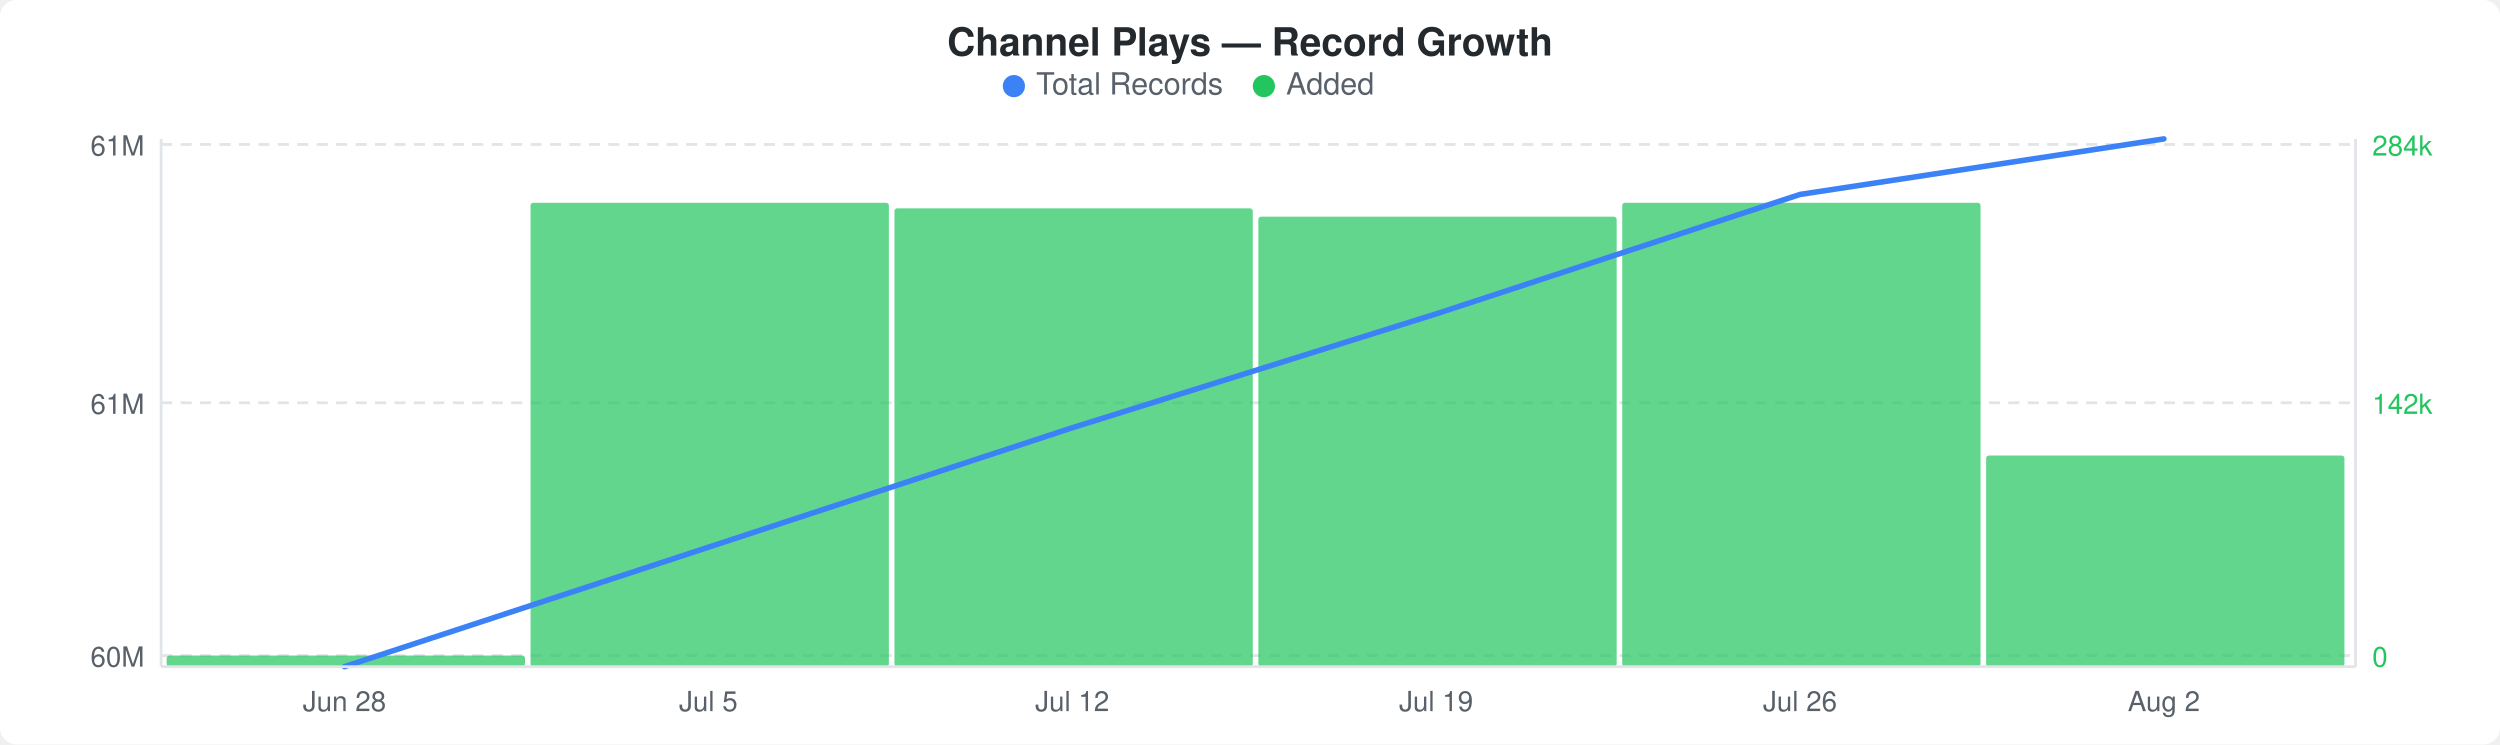
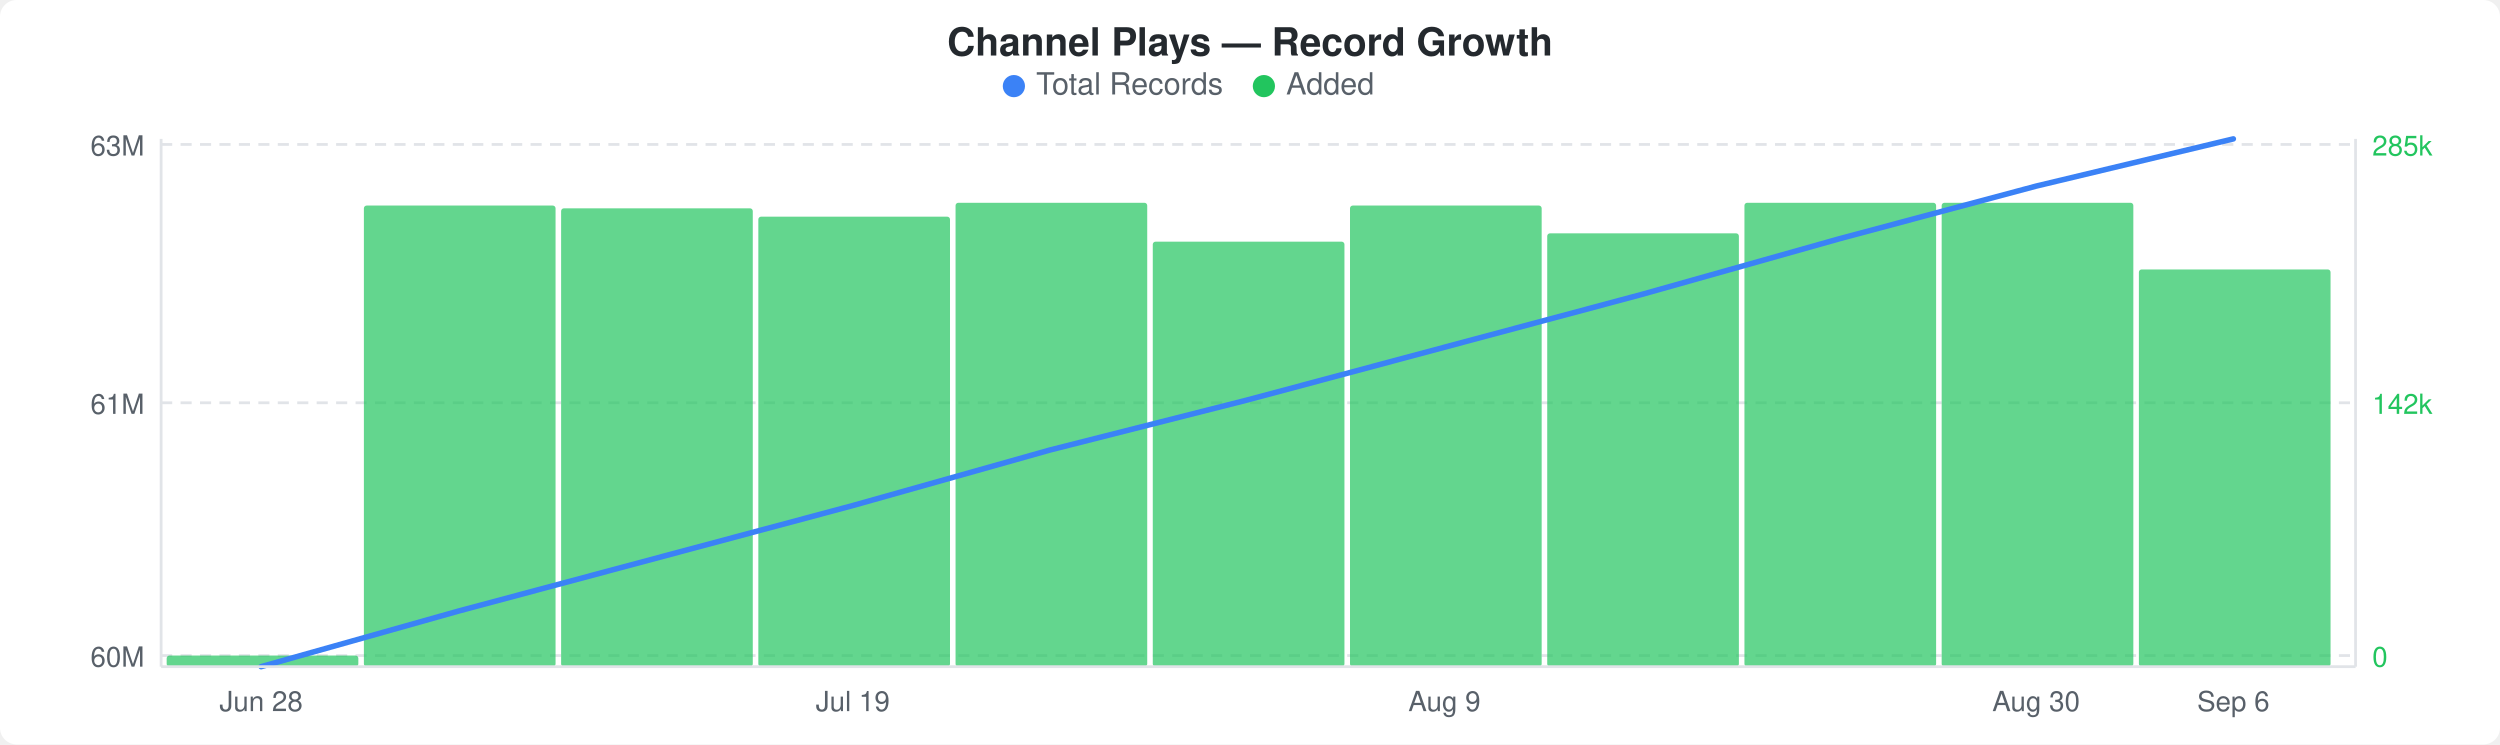
<svg xmlns="http://www.w3.org/2000/svg" width="900" height="268" viewBox="0 0 900 268">
  <rect width="900" height="268" fill="#ffffff" rx="6" ry="6" />
  <text x="450" y="20" text-anchor="middle" font-family="-apple-system, BlinkMacSystemFont, &quot;Segoe UI&quot;, Helvetica, Arial, sans-serif" font-size="14" font-weight="600" fill="#24292e">Channel Plays — Record Growth</text>
  <circle cx="365" cy="31" r="4" fill="#3b82f6" />
  <text x="373" y="34" font-family="-apple-system, BlinkMacSystemFont, &quot;Segoe UI&quot;, Helvetica, Arial, sans-serif" font-size="11" fill="#586069">Total Records</text>
  <circle cx="455" cy="31" r="4" fill="#22c55e" />
  <text x="463" y="34" font-family="-apple-system, BlinkMacSystemFont, &quot;Segoe UI&quot;, Helvetica, Arial, sans-serif" font-size="11" fill="#586069">Added</text>
  <line x1="58" y1="52" x2="848" y2="52" stroke="#e1e4e8" stroke-width="1" stroke-dasharray="4,3" />
  <line x1="58" y1="145" x2="848" y2="145" stroke="#e1e4e8" stroke-width="1" stroke-dasharray="4,3" />
  <line x1="58" y1="236" x2="848" y2="236" stroke="#e1e4e8" stroke-width="1" stroke-dasharray="4,3" />
-   <rect x="60" y="236" width="129" height="4" rx="1" fill="#22c55eb3" />
-   <rect x="191" y="73" width="129" height="167" rx="1" fill="#22c55eb3" />
-   <rect x="322" y="75" width="129" height="165" rx="1" fill="#22c55eb3" />
-   <rect x="453" y="78" width="129" height="162" rx="1" fill="#22c55eb3" />
-   <rect x="584" y="73" width="129" height="167" rx="1" fill="#22c55eb3" />
-   <rect x="715" y="164" width="129" height="76" rx="1" fill="#22c55eb3" />
-   <polyline points="124,240 255,197 386,154 517,113 648,70 779,50" fill="none" stroke="#3b82f6" stroke-width="2" stroke-linejoin="round" stroke-linecap="round" />
-   <text x="52" y="56" text-anchor="end" font-family="-apple-system, BlinkMacSystemFont, &quot;Segoe UI&quot;, Helvetica, Arial, sans-serif" font-size="10" fill="#586069">61M</text>
+   <rect x="60" y="236" width="69" height="4" rx="1" fill="#22c55eb3" />
+   <rect x="131" y="74" width="69" height="166" rx="1" fill="#22c55eb3" />
+   <rect x="202" y="75" width="69" height="165" rx="1" fill="#22c55eb3" />
+   <rect x="273" y="78" width="69" height="162" rx="1" fill="#22c55eb3" />
+   <rect x="344" y="73" width="69" height="167" rx="1" fill="#22c55eb3" />
+   <rect x="415" y="87" width="69" height="153" rx="1" fill="#22c55eb3" />
+   <rect x="486" y="74" width="69" height="166" rx="1" fill="#22c55eb3" />
+   <rect x="557" y="84" width="69" height="156" rx="1" fill="#22c55eb3" />
+   <rect x="628" y="73" width="69" height="167" rx="1" fill="#22c55eb3" />
+   <rect x="699" y="73" width="69" height="167" rx="1" fill="#22c55eb3" />
+   <rect x="770" y="97" width="69" height="143" rx="1" fill="#22c55eb3" />
+   <polyline points="94,240 165,220 236,201 307,182 378,162 449,144 520,125 591,106 662,86 733,67 804,50" fill="none" stroke="#3b82f6" stroke-width="2" stroke-linejoin="round" stroke-linecap="round" />
+   <text x="52" y="56" text-anchor="end" font-family="-apple-system, BlinkMacSystemFont, &quot;Segoe UI&quot;, Helvetica, Arial, sans-serif" font-size="10" fill="#586069">63M</text>
  <text x="52" y="149" text-anchor="end" font-family="-apple-system, BlinkMacSystemFont, &quot;Segoe UI&quot;, Helvetica, Arial, sans-serif" font-size="10" fill="#586069">61M</text>
  <text x="52" y="240" text-anchor="end" font-family="-apple-system, BlinkMacSystemFont, &quot;Segoe UI&quot;, Helvetica, Arial, sans-serif" font-size="10" fill="#586069">60M</text>
-   <text x="854" y="56" text-anchor="start" font-family="-apple-system, BlinkMacSystemFont, &quot;Segoe UI&quot;, Helvetica, Arial, sans-serif" font-size="10" fill="#22c55e">284k</text>
+   <text x="854" y="56" text-anchor="start" font-family="-apple-system, BlinkMacSystemFont, &quot;Segoe UI&quot;, Helvetica, Arial, sans-serif" font-size="10" fill="#22c55e">285k</text>
  <text x="854" y="149" text-anchor="start" font-family="-apple-system, BlinkMacSystemFont, &quot;Segoe UI&quot;, Helvetica, Arial, sans-serif" font-size="10" fill="#22c55e">142k</text>
  <text x="854" y="240" text-anchor="start" font-family="-apple-system, BlinkMacSystemFont, &quot;Segoe UI&quot;, Helvetica, Arial, sans-serif" font-size="10" fill="#22c55e">0</text>
  <line x1="58" y1="50" x2="58" y2="240" stroke="#e1e4e8" stroke-width="1" />
  <line x1="58" y1="240" x2="848" y2="240" stroke="#e1e4e8" stroke-width="1" />
  <line x1="848" y1="50" x2="848" y2="240" stroke="#e1e4e8" stroke-width="1" />
-   <text x="124" y="256" text-anchor="middle" font-family="-apple-system, BlinkMacSystemFont, &quot;Segoe UI&quot;, Helvetica, Arial, sans-serif" font-size="10" fill="#586069">Jun 28</text>
-   <text x="255" y="256" text-anchor="middle" font-family="-apple-system, BlinkMacSystemFont, &quot;Segoe UI&quot;, Helvetica, Arial, sans-serif" font-size="10" fill="#586069">Jul 5</text>
-   <text x="386" y="256" text-anchor="middle" font-family="-apple-system, BlinkMacSystemFont, &quot;Segoe UI&quot;, Helvetica, Arial, sans-serif" font-size="10" fill="#586069">Jul 12</text>
-   <text x="517" y="256" text-anchor="middle" font-family="-apple-system, BlinkMacSystemFont, &quot;Segoe UI&quot;, Helvetica, Arial, sans-serif" font-size="10" fill="#586069">Jul 19</text>
-   <text x="648" y="256" text-anchor="middle" font-family="-apple-system, BlinkMacSystemFont, &quot;Segoe UI&quot;, Helvetica, Arial, sans-serif" font-size="10" fill="#586069">Jul 26</text>
-   <text x="779" y="256" text-anchor="middle" font-family="-apple-system, BlinkMacSystemFont, &quot;Segoe UI&quot;, Helvetica, Arial, sans-serif" font-size="10" fill="#586069">Aug 2</text>
+   <text x="94" y="256" text-anchor="middle" font-family="-apple-system, BlinkMacSystemFont, &quot;Segoe UI&quot;, Helvetica, Arial, sans-serif" font-size="10" fill="#586069">Jun 28</text>
+   <text x="307" y="256" text-anchor="middle" font-family="-apple-system, BlinkMacSystemFont, &quot;Segoe UI&quot;, Helvetica, Arial, sans-serif" font-size="10" fill="#586069">Jul 19</text>
+   <text x="520" y="256" text-anchor="middle" font-family="-apple-system, BlinkMacSystemFont, &quot;Segoe UI&quot;, Helvetica, Arial, sans-serif" font-size="10" fill="#586069">Aug 9</text>
+   <text x="733" y="256" text-anchor="middle" font-family="-apple-system, BlinkMacSystemFont, &quot;Segoe UI&quot;, Helvetica, Arial, sans-serif" font-size="10" fill="#586069">Aug 30</text>
+   <text x="804" y="256" text-anchor="middle" font-family="-apple-system, BlinkMacSystemFont, &quot;Segoe UI&quot;, Helvetica, Arial, sans-serif" font-size="10" fill="#586069">Sep 6</text>
</svg>
